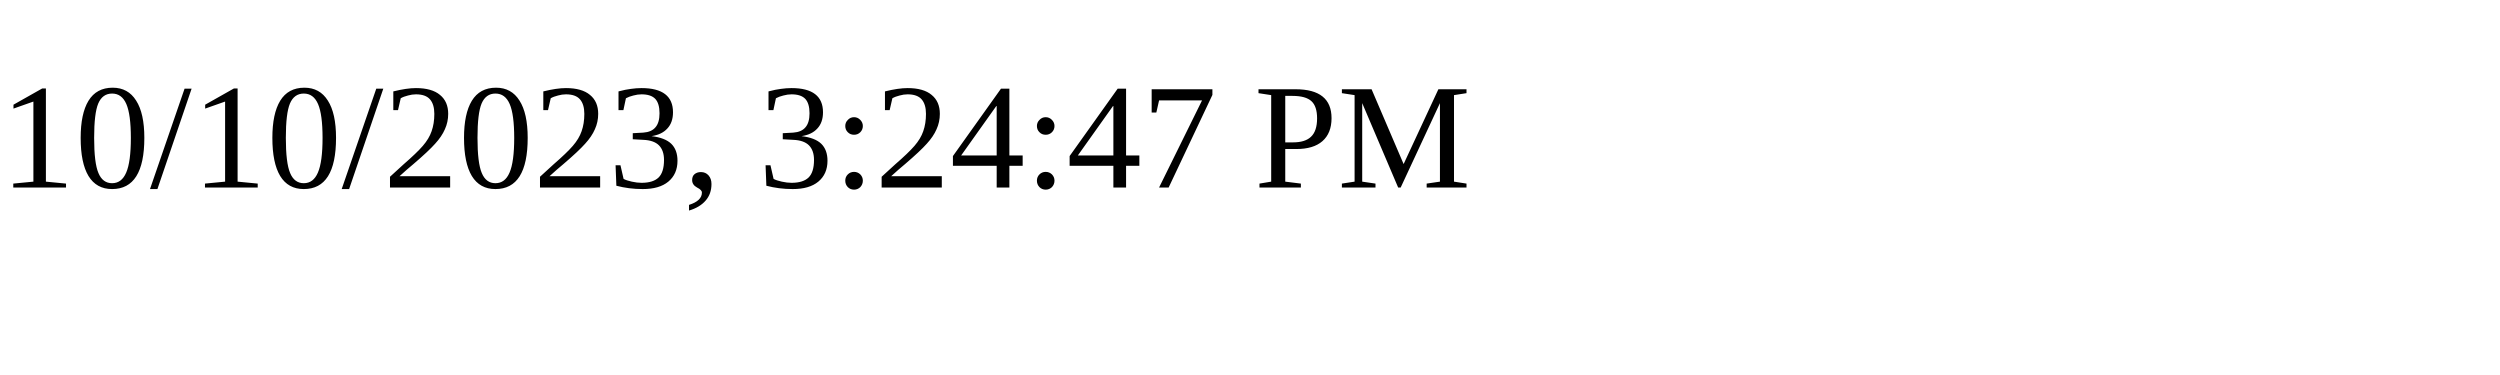
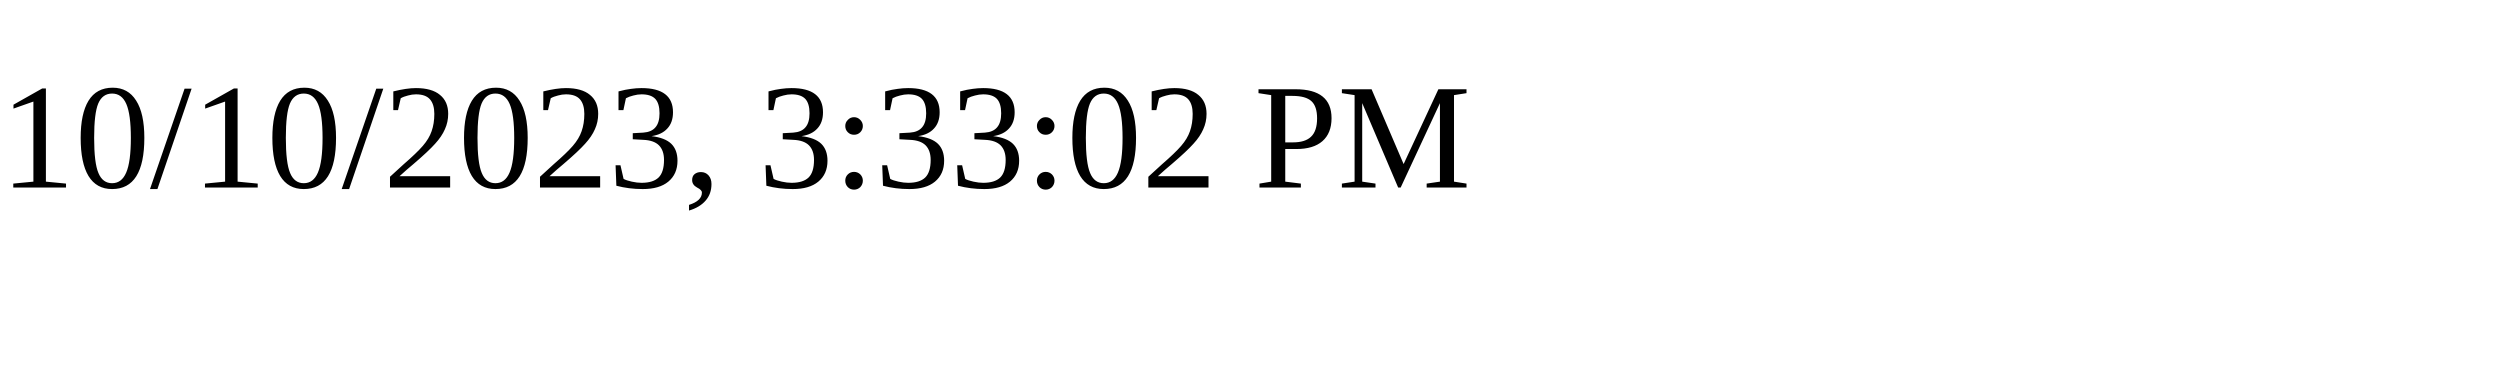
<svg xmlns="http://www.w3.org/2000/svg" height="30" width="200">
-   <text x="0" y="15">10/10/2023, 3:24:47 PM</text>
+   <text x="0" y="15">10/10/2023, 3:33:02 PM</text>
</svg>
